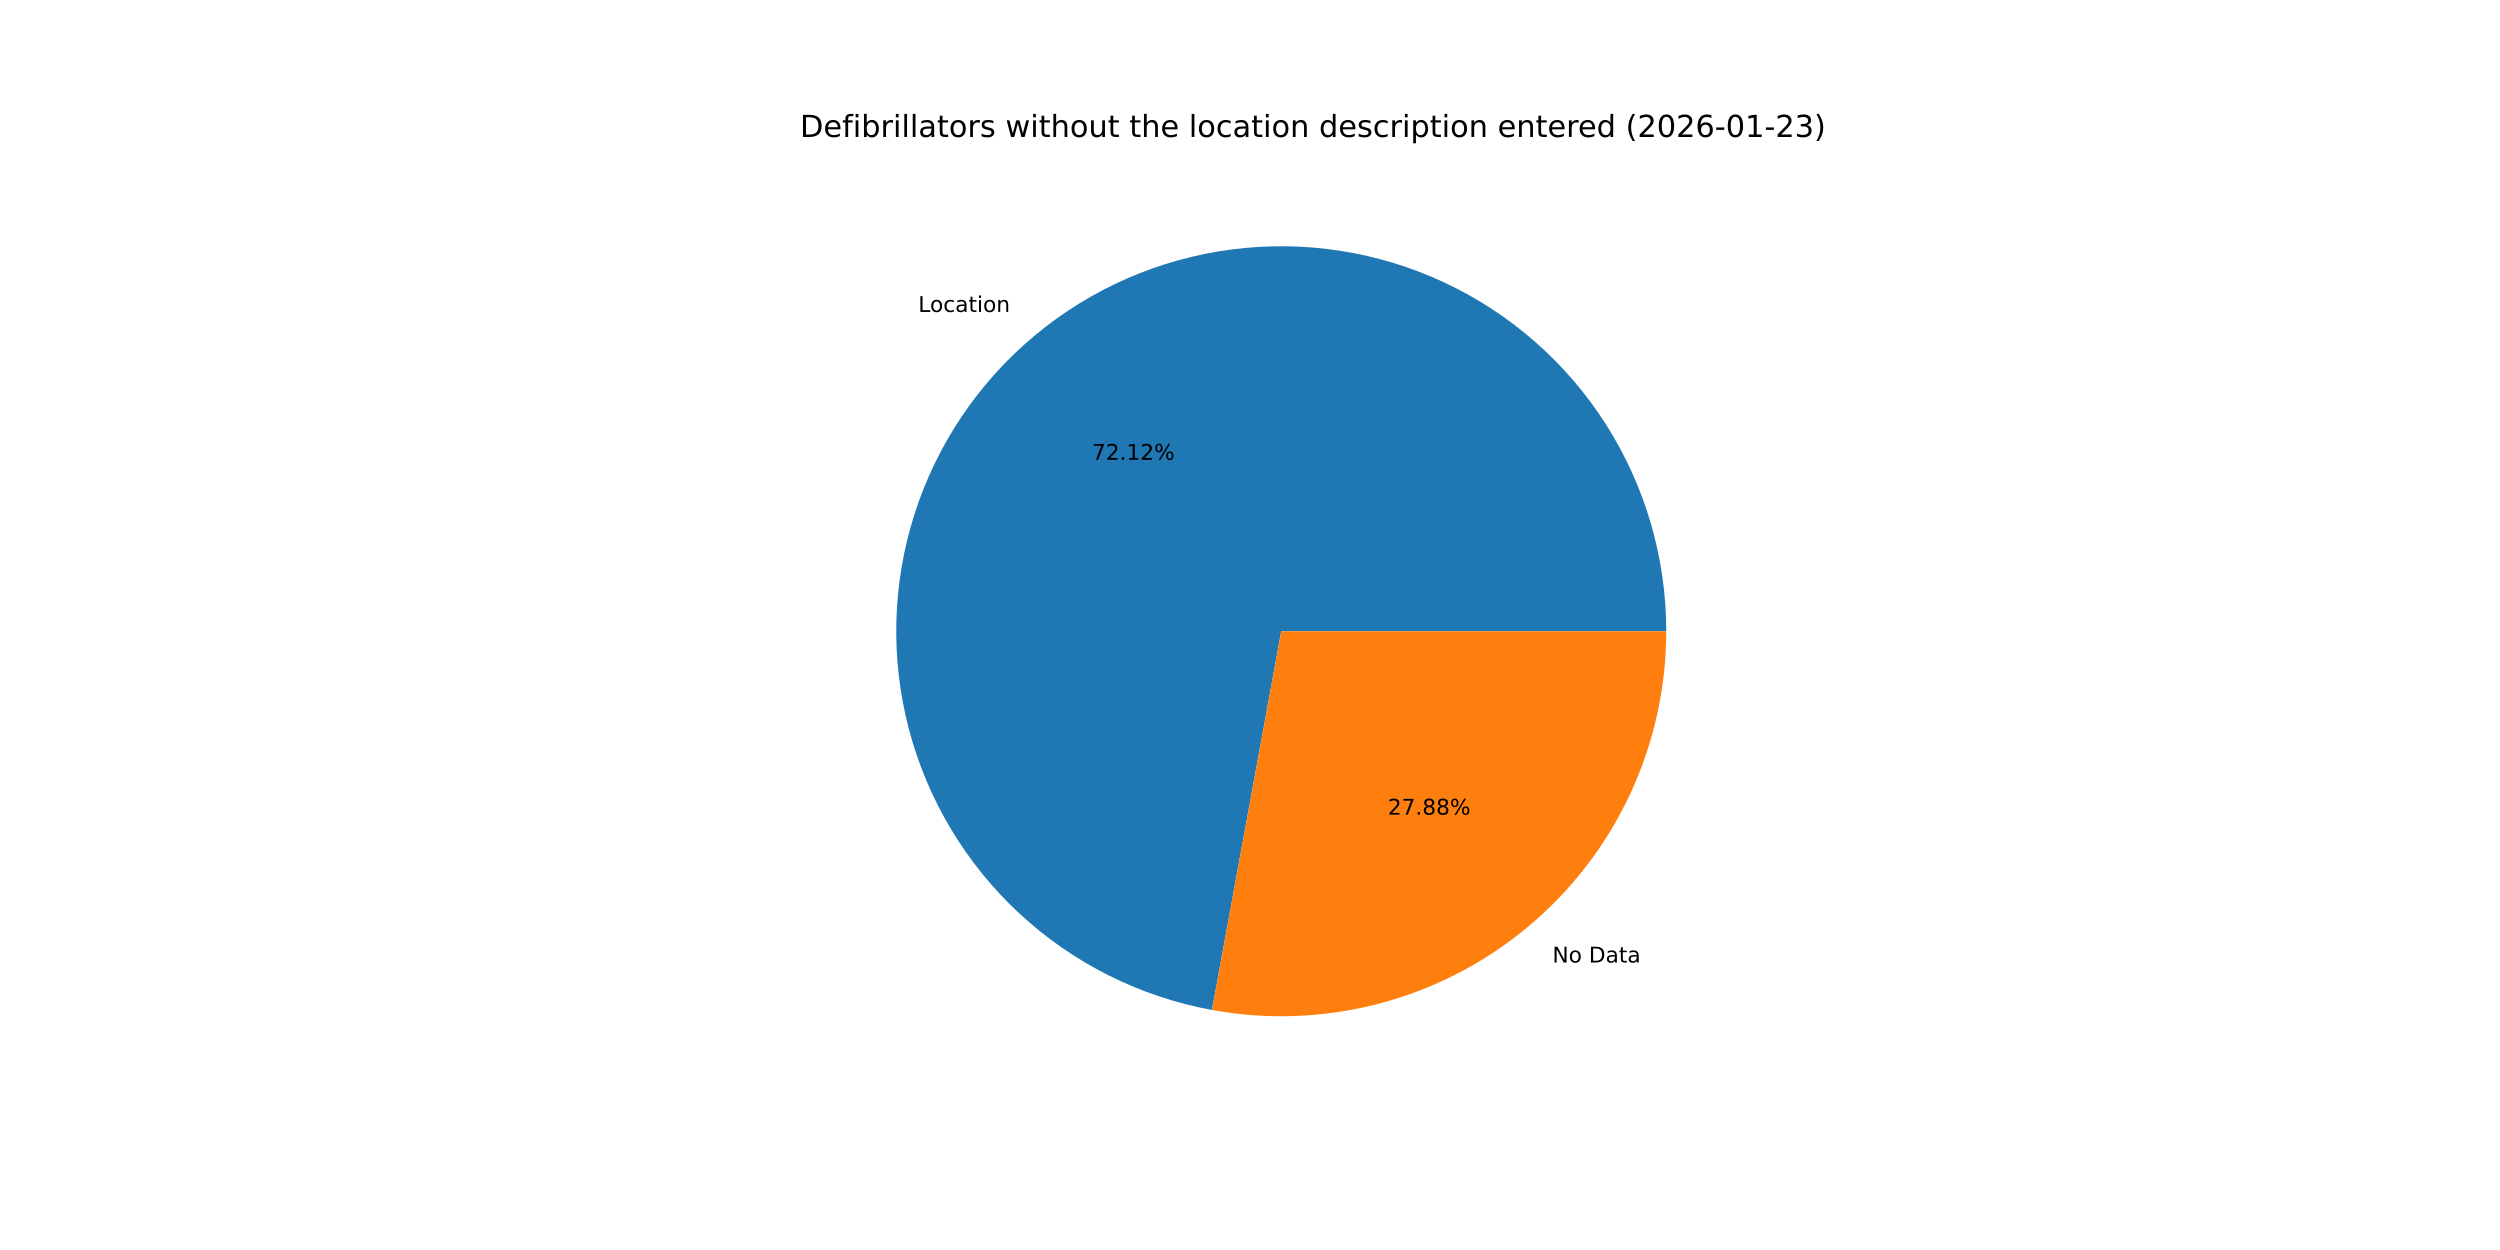
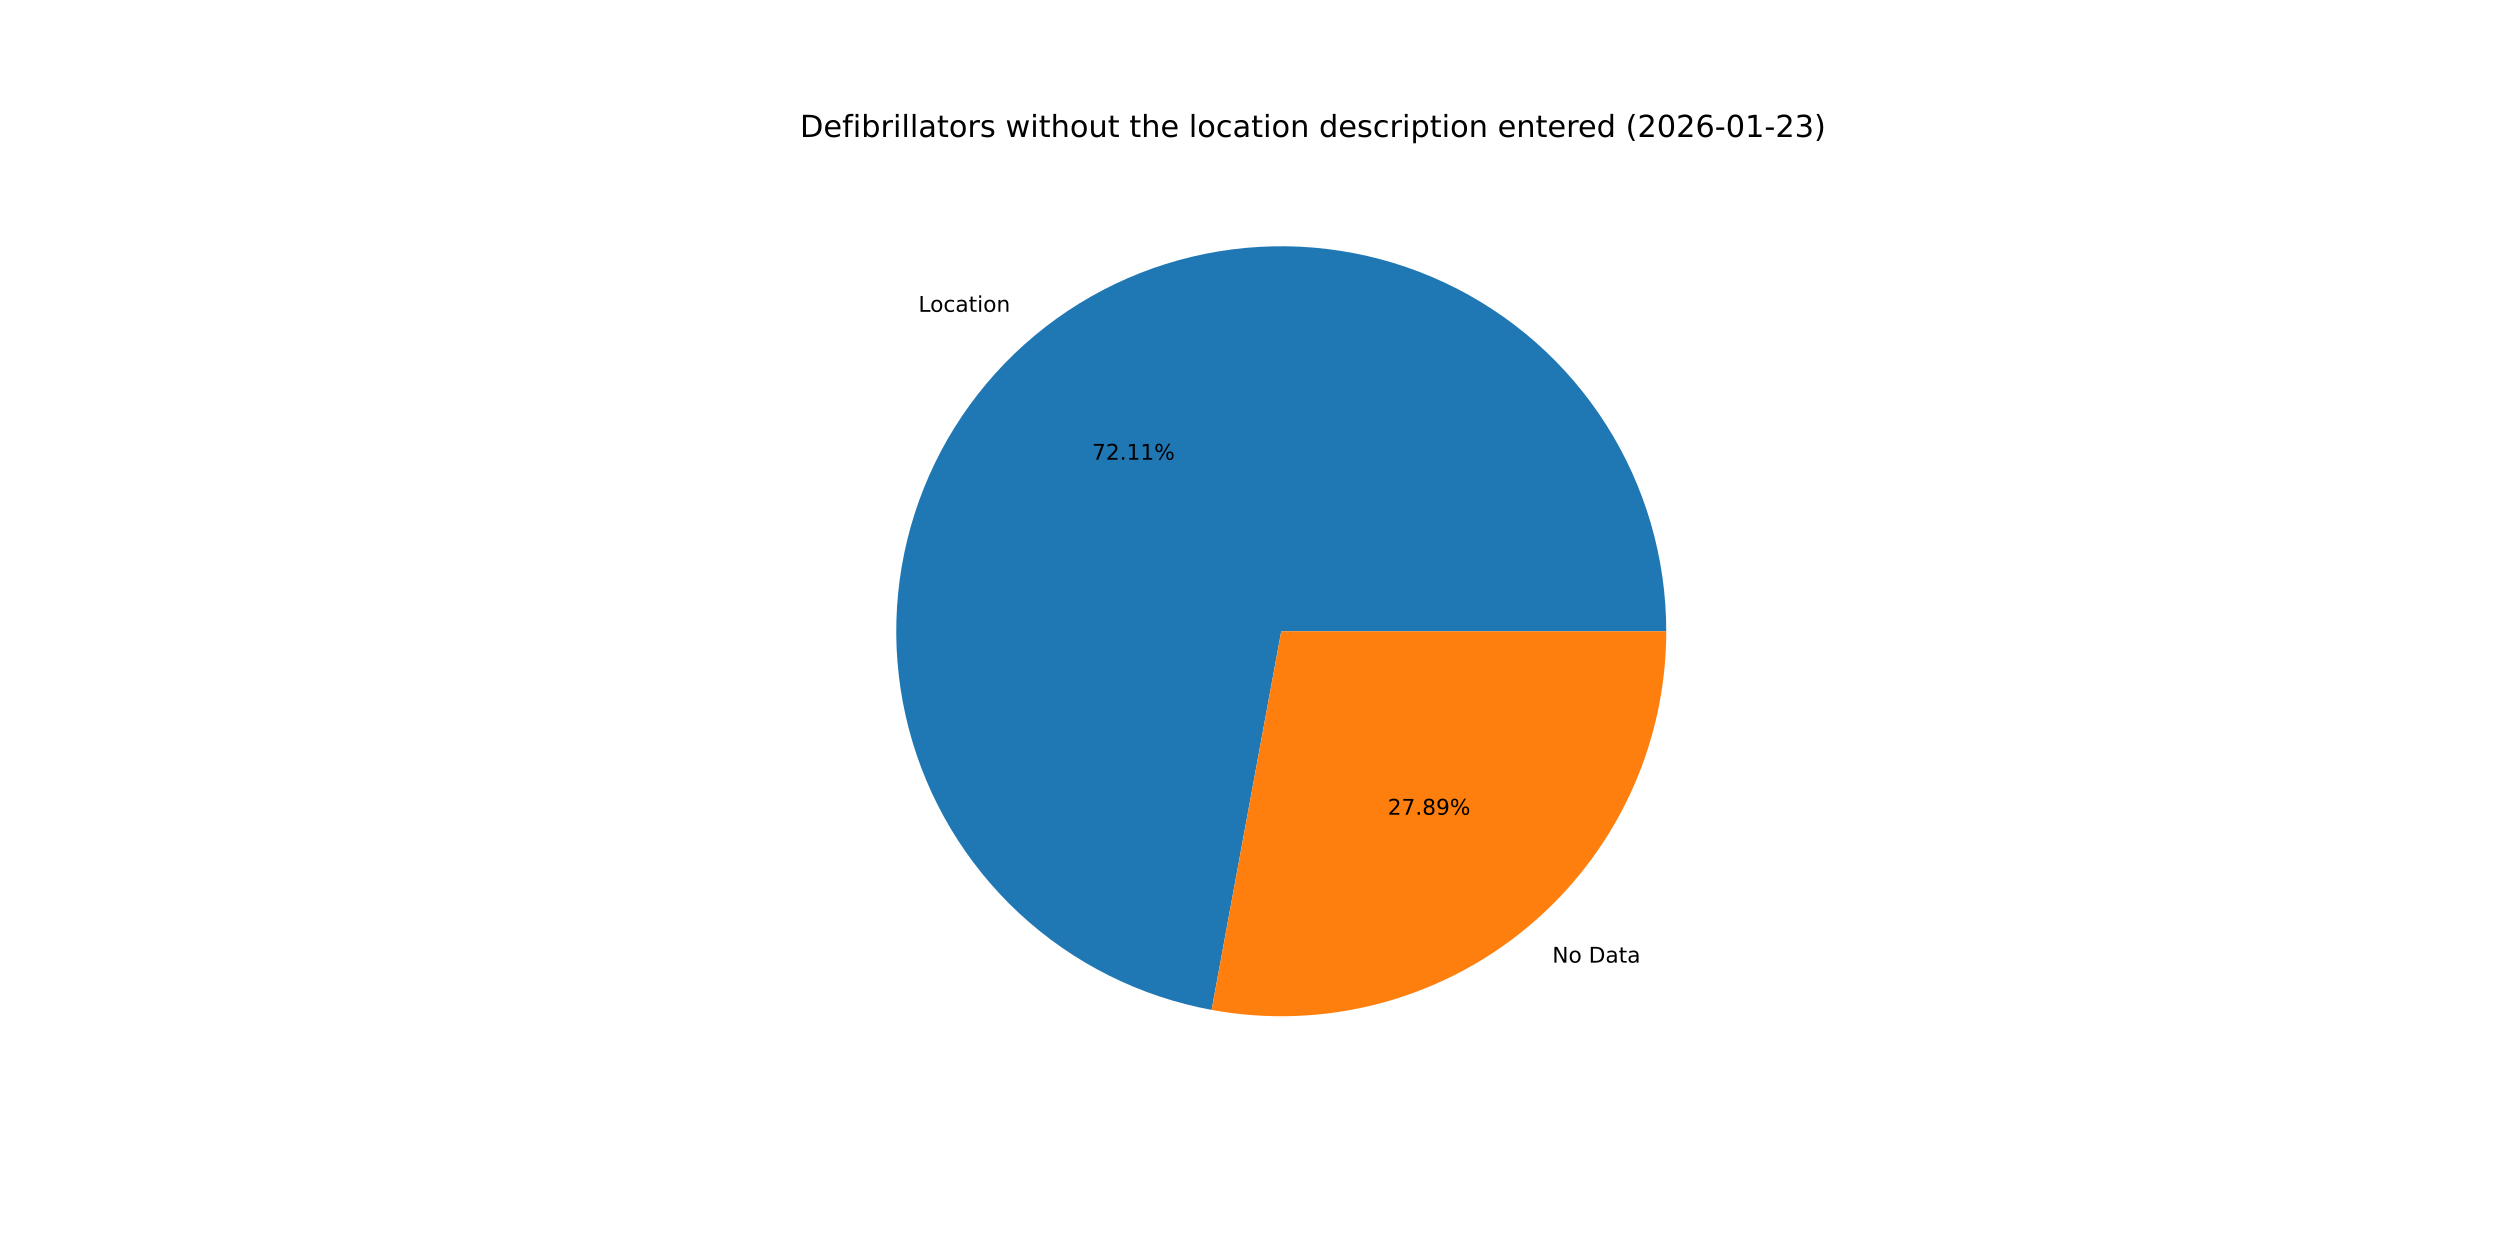
<svg xmlns="http://www.w3.org/2000/svg" xmlns:xlink="http://www.w3.org/1999/xlink" width="1152pt" height="576pt" viewBox="0 0 1152 576" version="1.1">
  <defs>
    <style type="text/css">*{stroke-linejoin: round; stroke-linecap: butt}</style>
  </defs>
  <g id="figure_1">
    <g id="patch_1">
      <path d="M 0 576  L 1152 576  L 1152 0  L 0 0  z " style="fill: #ffffff" />
    </g>
    <g id="axes_1">
      <g id="patch_2">
-         <path d="M 767.808 290.88  C 767.808 257.161 758.195 224.131 740.1 195.678  C 722.006 167.225 696.169 144.512 665.632 130.213  C 635.095 115.914 601.105 110.614 567.664 114.935  C 534.223 119.256 502.697 133.023 476.798 154.615  C 450.899 176.207 431.684 204.741 421.417 236.859  C 411.149 268.976 410.248 303.365 418.819 335.977  C 427.391 368.588 445.084 398.09 469.817 421.008  C 494.55 443.927 525.312 459.326 558.48 465.393  L 590.4 290.88  z " style="fill: #1f77b4" />
+         <path d="M 767.808 290.88  C 767.808 257.168 758.199 224.145 740.112 195.697  C 722.025 167.248 696.198 144.535 665.672 130.232  C 635.145 115.929 601.165 110.619 567.729 114.926  C 534.294 119.234 502.77 132.985 476.865 154.559  C 450.961 176.133 431.735 204.65 421.45 236.754  C 411.165 268.859 410.241 303.239 418.786 335.85  C 427.331 368.46 444.997 397.969 469.705 420.904  C 494.412 443.839 525.152 459.263 558.308 465.361  L 590.4 290.88  z " style="fill: #1f77b4" />
      </g>
      <g id="patch_3">
-         <path d="M 558.48 465.393  C 584.056 470.071 610.351 469.07 635.497 462.461  C 660.643 455.851 684.032 443.794 704.002 427.145  C 723.972 410.496 740.041 389.659 751.067 366.112  C 762.092 342.565 767.808 316.88 767.808 290.88  L 590.4 290.88  z " style="fill: #ff7f0e" />
+         <path d="M 558.308 465.361  C 583.894 470.067 610.204 469.088 635.37 462.494  C 660.535 455.9 683.945 443.85 703.935 427.201  C 723.925 410.553 740.01 389.709 751.048 366.152  C 762.086 342.594 767.808 316.895 767.808 290.88  L 590.4 290.88  z " style="fill: #ff7f0e" />
      </g>
      <g id="matplotlib.axis_1" />
      <g id="matplotlib.axis_2" />
      <g id="text_1">
-         <g transform="translate(423.141 143.7477) scale(0.1 -0.1)">
+         <g transform="translate(423.2151 143.6859) scale(0.1 -0.1)">
          <defs>
            <path id="DejaVuSans-4c" d="M 628 4666  L 1259 4666  L 1259 531  L 3531 531  L 3531 0  L 628 0  L 628 4666  z " transform="scale(0.015625)" />
            <path id="DejaVuSans-6f" d="M 1959 3097  Q 1497 3097 1228 2736  Q 959 2375 959 1747  Q 959 1119 1226 758  Q 1494 397 1959 397  Q 2419 397 2687 759  Q 2956 1122 2956 1747  Q 2956 2369 2687 2733  Q 2419 3097 1959 3097  z M 1959 3584  Q 2709 3584 3137 3096  Q 3566 2609 3566 1747  Q 3566 888 3137 398  Q 2709 -91 1959 -91  Q 1206 -91 779 398  Q 353 888 353 1747  Q 353 2609 779 3096  Q 1206 3584 1959 3584  z " transform="scale(0.015625)" />
            <path id="DejaVuSans-63" d="M 3122 3366  L 3122 2828  Q 2878 2963 2633 3030  Q 2388 3097 2138 3097  Q 1578 3097 1268 2742  Q 959 2388 959 1747  Q 959 1106 1268 751  Q 1578 397 2138 397  Q 2388 397 2633 464  Q 2878 531 3122 666  L 3122 134  Q 2881 22 2623 -34  Q 2366 -91 2075 -91  Q 1284 -91 818 406  Q 353 903 353 1747  Q 353 2603 823 3093  Q 1294 3584 2113 3584  Q 2378 3584 2631 3529  Q 2884 3475 3122 3366  z " transform="scale(0.015625)" />
            <path id="DejaVuSans-61" d="M 2194 1759  Q 1497 1759 1228 1600  Q 959 1441 959 1056  Q 959 750 1161 570  Q 1363 391 1709 391  Q 2188 391 2477 730  Q 2766 1069 2766 1631  L 2766 1759  L 2194 1759  z M 3341 1997  L 3341 0  L 2766 0  L 2766 531  Q 2569 213 2275 61  Q 1981 -91 1556 -91  Q 1019 -91 701 211  Q 384 513 384 1019  Q 384 1609 779 1909  Q 1175 2209 1959 2209  L 2766 2209  L 2766 2266  Q 2766 2663 2505 2880  Q 2244 3097 1772 3097  Q 1472 3097 1187 3025  Q 903 2953 641 2809  L 641 3341  Q 956 3463 1253 3523  Q 1550 3584 1831 3584  Q 2591 3584 2966 3190  Q 3341 2797 3341 1997  z " transform="scale(0.015625)" />
            <path id="DejaVuSans-74" d="M 1172 4494  L 1172 3500  L 2356 3500  L 2356 3053  L 1172 3053  L 1172 1153  Q 1172 725 1289 603  Q 1406 481 1766 481  L 2356 481  L 2356 0  L 1766 0  Q 1100 0 847 248  Q 594 497 594 1153  L 594 3053  L 172 3053  L 172 3500  L 594 3500  L 594 4494  L 1172 4494  z " transform="scale(0.015625)" />
            <path id="DejaVuSans-69" d="M 603 3500  L 1178 3500  L 1178 0  L 603 0  L 603 3500  z M 603 4863  L 1178 4863  L 1178 4134  L 603 4134  L 603 4863  z " transform="scale(0.015625)" />
            <path id="DejaVuSans-6e" d="M 3513 2113  L 3513 0  L 2938 0  L 2938 2094  Q 2938 2591 2744 2837  Q 2550 3084 2163 3084  Q 1697 3084 1428 2787  Q 1159 2491 1159 1978  L 1159 0  L 581 0  L 581 3500  L 1159 3500  L 1159 2956  Q 1366 3272 1645 3428  Q 1925 3584 2291 3584  Q 2894 3584 3203 3211  Q 3513 2838 3513 2113  z " transform="scale(0.015625)" />
          </defs>
          <use xlink:href="#DejaVuSans-4c" />
          <use xlink:href="#DejaVuSans-6f" x="53.963" />
          <use xlink:href="#DejaVuSans-63" x="115.145" />
          <use xlink:href="#DejaVuSans-61" x="170.125" />
          <use xlink:href="#DejaVuSans-74" x="231.404" />
          <use xlink:href="#DejaVuSans-69" x="270.613" />
          <use xlink:href="#DejaVuSans-6f" x="298.396" />
          <use xlink:href="#DejaVuSans-6e" x="359.578" />
        </g>
      </g>
      <g id="text_2">
-         <g transform="translate(503.174 211.8803) scale(0.1 -0.1)">
+         <g transform="translate(503.2144 211.8466) scale(0.1 -0.1)">
          <defs>
            <path id="DejaVuSans-37" d="M 525 4666  L 3525 4666  L 3525 4397  L 1831 0  L 1172 0  L 2766 4134  L 525 4134  L 525 4666  z " transform="scale(0.015625)" />
            <path id="DejaVuSans-32" d="M 1228 531  L 3431 531  L 3431 0  L 469 0  L 469 531  Q 828 903 1448 1529  Q 2069 2156 2228 2338  Q 2531 2678 2651 2914  Q 2772 3150 2772 3378  Q 2772 3750 2511 3984  Q 2250 4219 1831 4219  Q 1534 4219 1204 4116  Q 875 4013 500 3803  L 500 4441  Q 881 4594 1212 4672  Q 1544 4750 1819 4750  Q 2544 4750 2975 4387  Q 3406 4025 3406 3419  Q 3406 3131 3298 2873  Q 3191 2616 2906 2266  Q 2828 2175 2409 1742  Q 1991 1309 1228 531  z " transform="scale(0.015625)" />
            <path id="DejaVuSans-2e" d="M 684 794  L 1344 794  L 1344 0  L 684 0  L 684 794  z " transform="scale(0.015625)" />
            <path id="DejaVuSans-31" d="M 794 531  L 1825 531  L 1825 4091  L 703 3866  L 703 4441  L 1819 4666  L 2450 4666  L 2450 531  L 3481 531  L 3481 0  L 794 0  L 794 531  z " transform="scale(0.015625)" />
            <path id="DejaVuSans-25" d="M 4653 2053  Q 4381 2053 4226 1822  Q 4072 1591 4072 1178  Q 4072 772 4226 539  Q 4381 306 4653 306  Q 4919 306 5073 539  Q 5228 772 5228 1178  Q 5228 1588 5073 1820  Q 4919 2053 4653 2053  z M 4653 2450  Q 5147 2450 5437 2106  Q 5728 1763 5728 1178  Q 5728 594 5436 251  Q 5144 -91 4653 -91  Q 4153 -91 3862 251  Q 3572 594 3572 1178  Q 3572 1766 3864 2108  Q 4156 2450 4653 2450  z M 1428 4353  Q 1159 4353 1004 4120  Q 850 3888 850 3481  Q 850 3069 1003 2837  Q 1156 2606 1428 2606  Q 1700 2606 1854 2837  Q 2009 3069 2009 3481  Q 2009 3884 1853 4118  Q 1697 4353 1428 4353  z M 4250 4750  L 4750 4750  L 1831 -91  L 1331 -91  L 4250 4750  z M 1428 4750  Q 1922 4750 2215 4408  Q 2509 4066 2509 3481  Q 2509 2891 2217 2550  Q 1925 2209 1428 2209  Q 931 2209 642 2551  Q 353 2894 353 3481  Q 353 4063 643 4406  Q 934 4750 1428 4750  z " transform="scale(0.015625)" />
          </defs>
          <use xlink:href="#DejaVuSans-37" />
          <use xlink:href="#DejaVuSans-32" x="63.623" />
          <use xlink:href="#DejaVuSans-2e" x="127.246" />
          <use xlink:href="#DejaVuSans-31" x="159.033" />
-           <use xlink:href="#DejaVuSans-32" x="222.656" />
+           <use xlink:href="#DejaVuSans-31" x="222.656" />
          <use xlink:href="#DejaVuSans-25" x="286.279" />
        </g>
      </g>
      <g id="text_3">
-         <g transform="translate(715.3622 443.531) scale(0.1 -0.1)">
+         <g transform="translate(715.288 443.5929) scale(0.1 -0.1)">
          <defs>
            <path id="DejaVuSans-4e" d="M 628 4666  L 1478 4666  L 3547 763  L 3547 4666  L 4159 4666  L 4159 0  L 3309 0  L 1241 3903  L 1241 0  L 628 0  L 628 4666  z " transform="scale(0.015625)" />
            <path id="DejaVuSans-20" transform="scale(0.015625)" />
            <path id="DejaVuSans-44" d="M 1259 4147  L 1259 519  L 2022 519  Q 2988 519 3436 956  Q 3884 1394 3884 2338  Q 3884 3275 3436 3711  Q 2988 4147 2022 4147  L 1259 4147  z M 628 4666  L 1925 4666  Q 3281 4666 3915 4102  Q 4550 3538 4550 2338  Q 4550 1131 3912 565  Q 3275 0 1925 0  L 628 0  L 628 4666  z " transform="scale(0.015625)" />
          </defs>
          <use xlink:href="#DejaVuSans-4e" />
          <use xlink:href="#DejaVuSans-6f" x="74.805" />
          <use xlink:href="#DejaVuSans-20" x="135.986" />
          <use xlink:href="#DejaVuSans-44" x="167.773" />
          <use xlink:href="#DejaVuSans-61" x="244.775" />
          <use xlink:href="#DejaVuSans-74" x="306.055" />
          <use xlink:href="#DejaVuSans-61" x="345.264" />
        </g>
      </g>
      <g id="text_4">
-         <g transform="translate(639.4963 375.3985) scale(0.1 -0.1)">
+         <g transform="translate(639.4559 375.4322) scale(0.1 -0.1)">
          <defs>
            <path id="DejaVuSans-38" d="M 2034 2216  Q 1584 2216 1326 1975  Q 1069 1734 1069 1313  Q 1069 891 1326 650  Q 1584 409 2034 409  Q 2484 409 2743 651  Q 3003 894 3003 1313  Q 3003 1734 2745 1975  Q 2488 2216 2034 2216  z M 1403 2484  Q 997 2584 770 2862  Q 544 3141 544 3541  Q 544 4100 942 4425  Q 1341 4750 2034 4750  Q 2731 4750 3128 4425  Q 3525 4100 3525 3541  Q 3525 3141 3298 2862  Q 3072 2584 2669 2484  Q 3125 2378 3379 2068  Q 3634 1759 3634 1313  Q 3634 634 3220 271  Q 2806 -91 2034 -91  Q 1263 -91 848 271  Q 434 634 434 1313  Q 434 1759 690 2068  Q 947 2378 1403 2484  z M 1172 3481  Q 1172 3119 1398 2916  Q 1625 2713 2034 2713  Q 2441 2713 2670 2916  Q 2900 3119 2900 3481  Q 2900 3844 2670 4047  Q 2441 4250 2034 4250  Q 1625 4250 1398 4047  Q 1172 3844 1172 3481  z " transform="scale(0.015625)" />
+             <path id="DejaVuSans-39" d="M 703 97  L 703 672  Q 941 559 1184 500  Q 1428 441 1663 441  Q 2288 441 2617 861  Q 2947 1281 2994 2138  Q 2813 1869 2534 1725  Q 2256 1581 1919 1581  Q 1219 1581 811 2004  Q 403 2428 403 3163  Q 403 3881 828 4315  Q 1253 4750 1959 4750  Q 2769 4750 3195 4129  Q 3622 3509 3622 2328  Q 3622 1225 3098 567  Q 2575 -91 1691 -91  Q 1453 -91 1209 -44  Q 966 3 703 97  z M 1959 2075  Q 2384 2075 2632 2365  Q 2881 2656 2881 3163  Q 2881 3666 2632 3958  Q 2384 4250 1959 4250  Q 1534 4250 1286 3958  Q 1038 3666 1038 3163  Q 1038 2656 1286 2365  Q 1534 2075 1959 2075  z " transform="scale(0.015625)" />
          </defs>
          <use xlink:href="#DejaVuSans-32" />
          <use xlink:href="#DejaVuSans-37" x="63.623" />
          <use xlink:href="#DejaVuSans-2e" x="127.246" />
          <use xlink:href="#DejaVuSans-38" x="159.033" />
-           <use xlink:href="#DejaVuSans-38" x="222.656" />
+           <use xlink:href="#DejaVuSans-39" x="222.656" />
          <use xlink:href="#DejaVuSans-25" x="286.279" />
        </g>
      </g>
      <g id="text_5">
        <g transform="translate(368.64 63.12) scale(0.14 -0.14)">
          <defs>
            <path id="DejaVuSans-65" d="M 3597 1894  L 3597 1613  L 953 1613  Q 991 1019 1311 708  Q 1631 397 2203 397  Q 2534 397 2845 478  Q 3156 559 3463 722  L 3463 178  Q 3153 47 2828 -22  Q 2503 -91 2169 -91  Q 1331 -91 842 396  Q 353 884 353 1716  Q 353 2575 817 3079  Q 1281 3584 2069 3584  Q 2775 3584 3186 3129  Q 3597 2675 3597 1894  z M 3022 2063  Q 3016 2534 2758 2815  Q 2500 3097 2075 3097  Q 1594 3097 1305 2825  Q 1016 2553 972 2059  L 3022 2063  z " transform="scale(0.015625)" />
            <path id="DejaVuSans-66" d="M 2375 4863  L 2375 4384  L 1825 4384  Q 1516 4384 1395 4259  Q 1275 4134 1275 3809  L 1275 3500  L 2222 3500  L 2222 3053  L 1275 3053  L 1275 0  L 697 0  L 697 3053  L 147 3053  L 147 3500  L 697 3500  L 697 3744  Q 697 4328 969 4595  Q 1241 4863 1831 4863  L 2375 4863  z " transform="scale(0.015625)" />
            <path id="DejaVuSans-62" d="M 3116 1747  Q 3116 2381 2855 2742  Q 2594 3103 2138 3103  Q 1681 3103 1420 2742  Q 1159 2381 1159 1747  Q 1159 1113 1420 752  Q 1681 391 2138 391  Q 2594 391 2855 752  Q 3116 1113 3116 1747  z M 1159 2969  Q 1341 3281 1617 3432  Q 1894 3584 2278 3584  Q 2916 3584 3314 3078  Q 3713 2572 3713 1747  Q 3713 922 3314 415  Q 2916 -91 2278 -91  Q 1894 -91 1617 61  Q 1341 213 1159 525  L 1159 0  L 581 0  L 581 4863  L 1159 4863  L 1159 2969  z " transform="scale(0.015625)" />
            <path id="DejaVuSans-72" d="M 2631 2963  Q 2534 3019 2420 3045  Q 2306 3072 2169 3072  Q 1681 3072 1420 2755  Q 1159 2438 1159 1844  L 1159 0  L 581 0  L 581 3500  L 1159 3500  L 1159 2956  Q 1341 3275 1631 3429  Q 1922 3584 2338 3584  Q 2397 3584 2469 3576  Q 2541 3569 2628 3553  L 2631 2963  z " transform="scale(0.015625)" />
            <path id="DejaVuSans-6c" d="M 603 4863  L 1178 4863  L 1178 0  L 603 0  L 603 4863  z " transform="scale(0.015625)" />
            <path id="DejaVuSans-73" d="M 2834 3397  L 2834 2853  Q 2591 2978 2328 3040  Q 2066 3103 1784 3103  Q 1356 3103 1142 2972  Q 928 2841 928 2578  Q 928 2378 1081 2264  Q 1234 2150 1697 2047  L 1894 2003  Q 2506 1872 2764 1633  Q 3022 1394 3022 966  Q 3022 478 2636 193  Q 2250 -91 1575 -91  Q 1294 -91 989 -36  Q 684 19 347 128  L 347 722  Q 666 556 975 473  Q 1284 391 1588 391  Q 1994 391 2212 530  Q 2431 669 2431 922  Q 2431 1156 2273 1281  Q 2116 1406 1581 1522  L 1381 1569  Q 847 1681 609 1914  Q 372 2147 372 2553  Q 372 3047 722 3315  Q 1072 3584 1716 3584  Q 2034 3584 2315 3537  Q 2597 3491 2834 3397  z " transform="scale(0.015625)" />
            <path id="DejaVuSans-77" d="M 269 3500  L 844 3500  L 1563 769  L 2278 3500  L 2956 3500  L 3675 769  L 4391 3500  L 4966 3500  L 4050 0  L 3372 0  L 2619 2869  L 1863 0  L 1184 0  L 269 3500  z " transform="scale(0.015625)" />
            <path id="DejaVuSans-68" d="M 3513 2113  L 3513 0  L 2938 0  L 2938 2094  Q 2938 2591 2744 2837  Q 2550 3084 2163 3084  Q 1697 3084 1428 2787  Q 1159 2491 1159 1978  L 1159 0  L 581 0  L 581 4863  L 1159 4863  L 1159 2956  Q 1366 3272 1645 3428  Q 1925 3584 2291 3584  Q 2894 3584 3203 3211  Q 3513 2838 3513 2113  z " transform="scale(0.015625)" />
            <path id="DejaVuSans-75" d="M 544 1381  L 544 3500  L 1119 3500  L 1119 1403  Q 1119 906 1312 657  Q 1506 409 1894 409  Q 2359 409 2629 706  Q 2900 1003 2900 1516  L 2900 3500  L 3475 3500  L 3475 0  L 2900 0  L 2900 538  Q 2691 219 2414 64  Q 2138 -91 1772 -91  Q 1169 -91 856 284  Q 544 659 544 1381  z M 1991 3584  L 1991 3584  z " transform="scale(0.015625)" />
            <path id="DejaVuSans-64" d="M 2906 2969  L 2906 4863  L 3481 4863  L 3481 0  L 2906 0  L 2906 525  Q 2725 213 2448 61  Q 2172 -91 1784 -91  Q 1150 -91 751 415  Q 353 922 353 1747  Q 353 2572 751 3078  Q 1150 3584 1784 3584  Q 2172 3584 2448 3432  Q 2725 3281 2906 2969  z M 947 1747  Q 947 1113 1208 752  Q 1469 391 1925 391  Q 2381 391 2643 752  Q 2906 1113 2906 1747  Q 2906 2381 2643 2742  Q 2381 3103 1925 3103  Q 1469 3103 1208 2742  Q 947 2381 947 1747  z " transform="scale(0.015625)" />
            <path id="DejaVuSans-70" d="M 1159 525  L 1159 -1331  L 581 -1331  L 581 3500  L 1159 3500  L 1159 2969  Q 1341 3281 1617 3432  Q 1894 3584 2278 3584  Q 2916 3584 3314 3078  Q 3713 2572 3713 1747  Q 3713 922 3314 415  Q 2916 -91 2278 -91  Q 1894 -91 1617 61  Q 1341 213 1159 525  z M 3116 1747  Q 3116 2381 2855 2742  Q 2594 3103 2138 3103  Q 1681 3103 1420 2742  Q 1159 2381 1159 1747  Q 1159 1113 1420 752  Q 1681 391 2138 391  Q 2594 391 2855 752  Q 3116 1113 3116 1747  z " transform="scale(0.015625)" />
            <path id="DejaVuSans-28" d="M 1984 4856  Q 1566 4138 1362 3434  Q 1159 2731 1159 2009  Q 1159 1288 1364 580  Q 1569 -128 1984 -844  L 1484 -844  Q 1016 -109 783 600  Q 550 1309 550 2009  Q 550 2706 781 3412  Q 1013 4119 1484 4856  L 1984 4856  z " transform="scale(0.015625)" />
            <path id="DejaVuSans-30" d="M 2034 4250  Q 1547 4250 1301 3770  Q 1056 3291 1056 2328  Q 1056 1369 1301 889  Q 1547 409 2034 409  Q 2525 409 2770 889  Q 3016 1369 3016 2328  Q 3016 3291 2770 3770  Q 2525 4250 2034 4250  z M 2034 4750  Q 2819 4750 3233 4129  Q 3647 3509 3647 2328  Q 3647 1150 3233 529  Q 2819 -91 2034 -91  Q 1250 -91 836 529  Q 422 1150 422 2328  Q 422 3509 836 4129  Q 1250 4750 2034 4750  z " transform="scale(0.015625)" />
            <path id="DejaVuSans-36" d="M 2113 2584  Q 1688 2584 1439 2293  Q 1191 2003 1191 1497  Q 1191 994 1439 701  Q 1688 409 2113 409  Q 2538 409 2786 701  Q 3034 994 3034 1497  Q 3034 2003 2786 2293  Q 2538 2584 2113 2584  z M 3366 4563  L 3366 3988  Q 3128 4100 2886 4159  Q 2644 4219 2406 4219  Q 1781 4219 1451 3797  Q 1122 3375 1075 2522  Q 1259 2794 1537 2939  Q 1816 3084 2150 3084  Q 2853 3084 3261 2657  Q 3669 2231 3669 1497  Q 3669 778 3244 343  Q 2819 -91 2113 -91  Q 1303 -91 875 529  Q 447 1150 447 2328  Q 447 3434 972 4092  Q 1497 4750 2381 4750  Q 2619 4750 2861 4703  Q 3103 4656 3366 4563  z " transform="scale(0.015625)" />
            <path id="DejaVuSans-2d" d="M 313 2009  L 1997 2009  L 1997 1497  L 313 1497  L 313 2009  z " transform="scale(0.015625)" />
            <path id="DejaVuSans-33" d="M 2597 2516  Q 3050 2419 3304 2112  Q 3559 1806 3559 1356  Q 3559 666 3084 287  Q 2609 -91 1734 -91  Q 1441 -91 1130 -33  Q 819 25 488 141  L 488 750  Q 750 597 1062 519  Q 1375 441 1716 441  Q 2309 441 2620 675  Q 2931 909 2931 1356  Q 2931 1769 2642 2001  Q 2353 2234 1838 2234  L 1294 2234  L 1294 2753  L 1863 2753  Q 2328 2753 2575 2939  Q 2822 3125 2822 3475  Q 2822 3834 2567 4026  Q 2313 4219 1838 4219  Q 1578 4219 1281 4162  Q 984 4106 628 3988  L 628 4550  Q 988 4650 1302 4700  Q 1616 4750 1894 4750  Q 2613 4750 3031 4423  Q 3450 4097 3450 3541  Q 3450 3153 3228 2886  Q 3006 2619 2597 2516  z " transform="scale(0.015625)" />
            <path id="DejaVuSans-29" d="M 513 4856  L 1013 4856  Q 1481 4119 1714 3412  Q 1947 2706 1947 2009  Q 1947 1309 1714 600  Q 1481 -109 1013 -844  L 513 -844  Q 928 -128 1133 580  Q 1338 1288 1338 2009  Q 1338 2731 1133 3434  Q 928 4138 513 4856  z " transform="scale(0.015625)" />
          </defs>
          <use xlink:href="#DejaVuSans-44" />
          <use xlink:href="#DejaVuSans-65" x="77.002" />
          <use xlink:href="#DejaVuSans-66" x="138.525" />
          <use xlink:href="#DejaVuSans-69" x="173.73" />
          <use xlink:href="#DejaVuSans-62" x="201.514" />
          <use xlink:href="#DejaVuSans-72" x="264.99" />
          <use xlink:href="#DejaVuSans-69" x="306.104" />
          <use xlink:href="#DejaVuSans-6c" x="333.887" />
          <use xlink:href="#DejaVuSans-6c" x="361.67" />
          <use xlink:href="#DejaVuSans-61" x="389.453" />
          <use xlink:href="#DejaVuSans-74" x="450.732" />
          <use xlink:href="#DejaVuSans-6f" x="489.941" />
          <use xlink:href="#DejaVuSans-72" x="551.123" />
          <use xlink:href="#DejaVuSans-73" x="592.236" />
          <use xlink:href="#DejaVuSans-20" x="644.336" />
          <use xlink:href="#DejaVuSans-77" x="676.123" />
          <use xlink:href="#DejaVuSans-69" x="757.91" />
          <use xlink:href="#DejaVuSans-74" x="785.693" />
          <use xlink:href="#DejaVuSans-68" x="824.902" />
          <use xlink:href="#DejaVuSans-6f" x="888.281" />
          <use xlink:href="#DejaVuSans-75" x="949.463" />
          <use xlink:href="#DejaVuSans-74" x="1012.842" />
          <use xlink:href="#DejaVuSans-20" x="1052.051" />
          <use xlink:href="#DejaVuSans-74" x="1083.838" />
          <use xlink:href="#DejaVuSans-68" x="1123.047" />
          <use xlink:href="#DejaVuSans-65" x="1186.426" />
          <use xlink:href="#DejaVuSans-20" x="1247.949" />
          <use xlink:href="#DejaVuSans-6c" x="1279.736" />
          <use xlink:href="#DejaVuSans-6f" x="1307.52" />
          <use xlink:href="#DejaVuSans-63" x="1368.701" />
          <use xlink:href="#DejaVuSans-61" x="1423.682" />
          <use xlink:href="#DejaVuSans-74" x="1484.961" />
          <use xlink:href="#DejaVuSans-69" x="1524.17" />
          <use xlink:href="#DejaVuSans-6f" x="1551.953" />
          <use xlink:href="#DejaVuSans-6e" x="1613.135" />
          <use xlink:href="#DejaVuSans-20" x="1676.514" />
          <use xlink:href="#DejaVuSans-64" x="1708.301" />
          <use xlink:href="#DejaVuSans-65" x="1771.777" />
          <use xlink:href="#DejaVuSans-73" x="1833.301" />
          <use xlink:href="#DejaVuSans-63" x="1885.4" />
          <use xlink:href="#DejaVuSans-72" x="1940.381" />
          <use xlink:href="#DejaVuSans-69" x="1981.494" />
          <use xlink:href="#DejaVuSans-70" x="2009.277" />
          <use xlink:href="#DejaVuSans-74" x="2072.754" />
          <use xlink:href="#DejaVuSans-69" x="2111.963" />
          <use xlink:href="#DejaVuSans-6f" x="2139.746" />
          <use xlink:href="#DejaVuSans-6e" x="2200.928" />
          <use xlink:href="#DejaVuSans-20" x="2264.307" />
          <use xlink:href="#DejaVuSans-65" x="2296.094" />
          <use xlink:href="#DejaVuSans-6e" x="2357.617" />
          <use xlink:href="#DejaVuSans-74" x="2420.996" />
          <use xlink:href="#DejaVuSans-65" x="2460.205" />
          <use xlink:href="#DejaVuSans-72" x="2521.729" />
          <use xlink:href="#DejaVuSans-65" x="2560.592" />
          <use xlink:href="#DejaVuSans-64" x="2622.115" />
          <use xlink:href="#DejaVuSans-20" x="2685.592" />
          <use xlink:href="#DejaVuSans-28" x="2717.379" />
          <use xlink:href="#DejaVuSans-32" x="2756.393" />
          <use xlink:href="#DejaVuSans-30" x="2820.016" />
          <use xlink:href="#DejaVuSans-32" x="2883.639" />
          <use xlink:href="#DejaVuSans-36" x="2947.262" />
          <use xlink:href="#DejaVuSans-2d" x="3010.885" />
          <use xlink:href="#DejaVuSans-30" x="3046.969" />
          <use xlink:href="#DejaVuSans-31" x="3110.592" />
          <use xlink:href="#DejaVuSans-2d" x="3174.215" />
          <use xlink:href="#DejaVuSans-32" x="3210.299" />
          <use xlink:href="#DejaVuSans-33" x="3273.922" />
          <use xlink:href="#DejaVuSans-29" x="3337.545" />
        </g>
      </g>
    </g>
  </g>
</svg>
